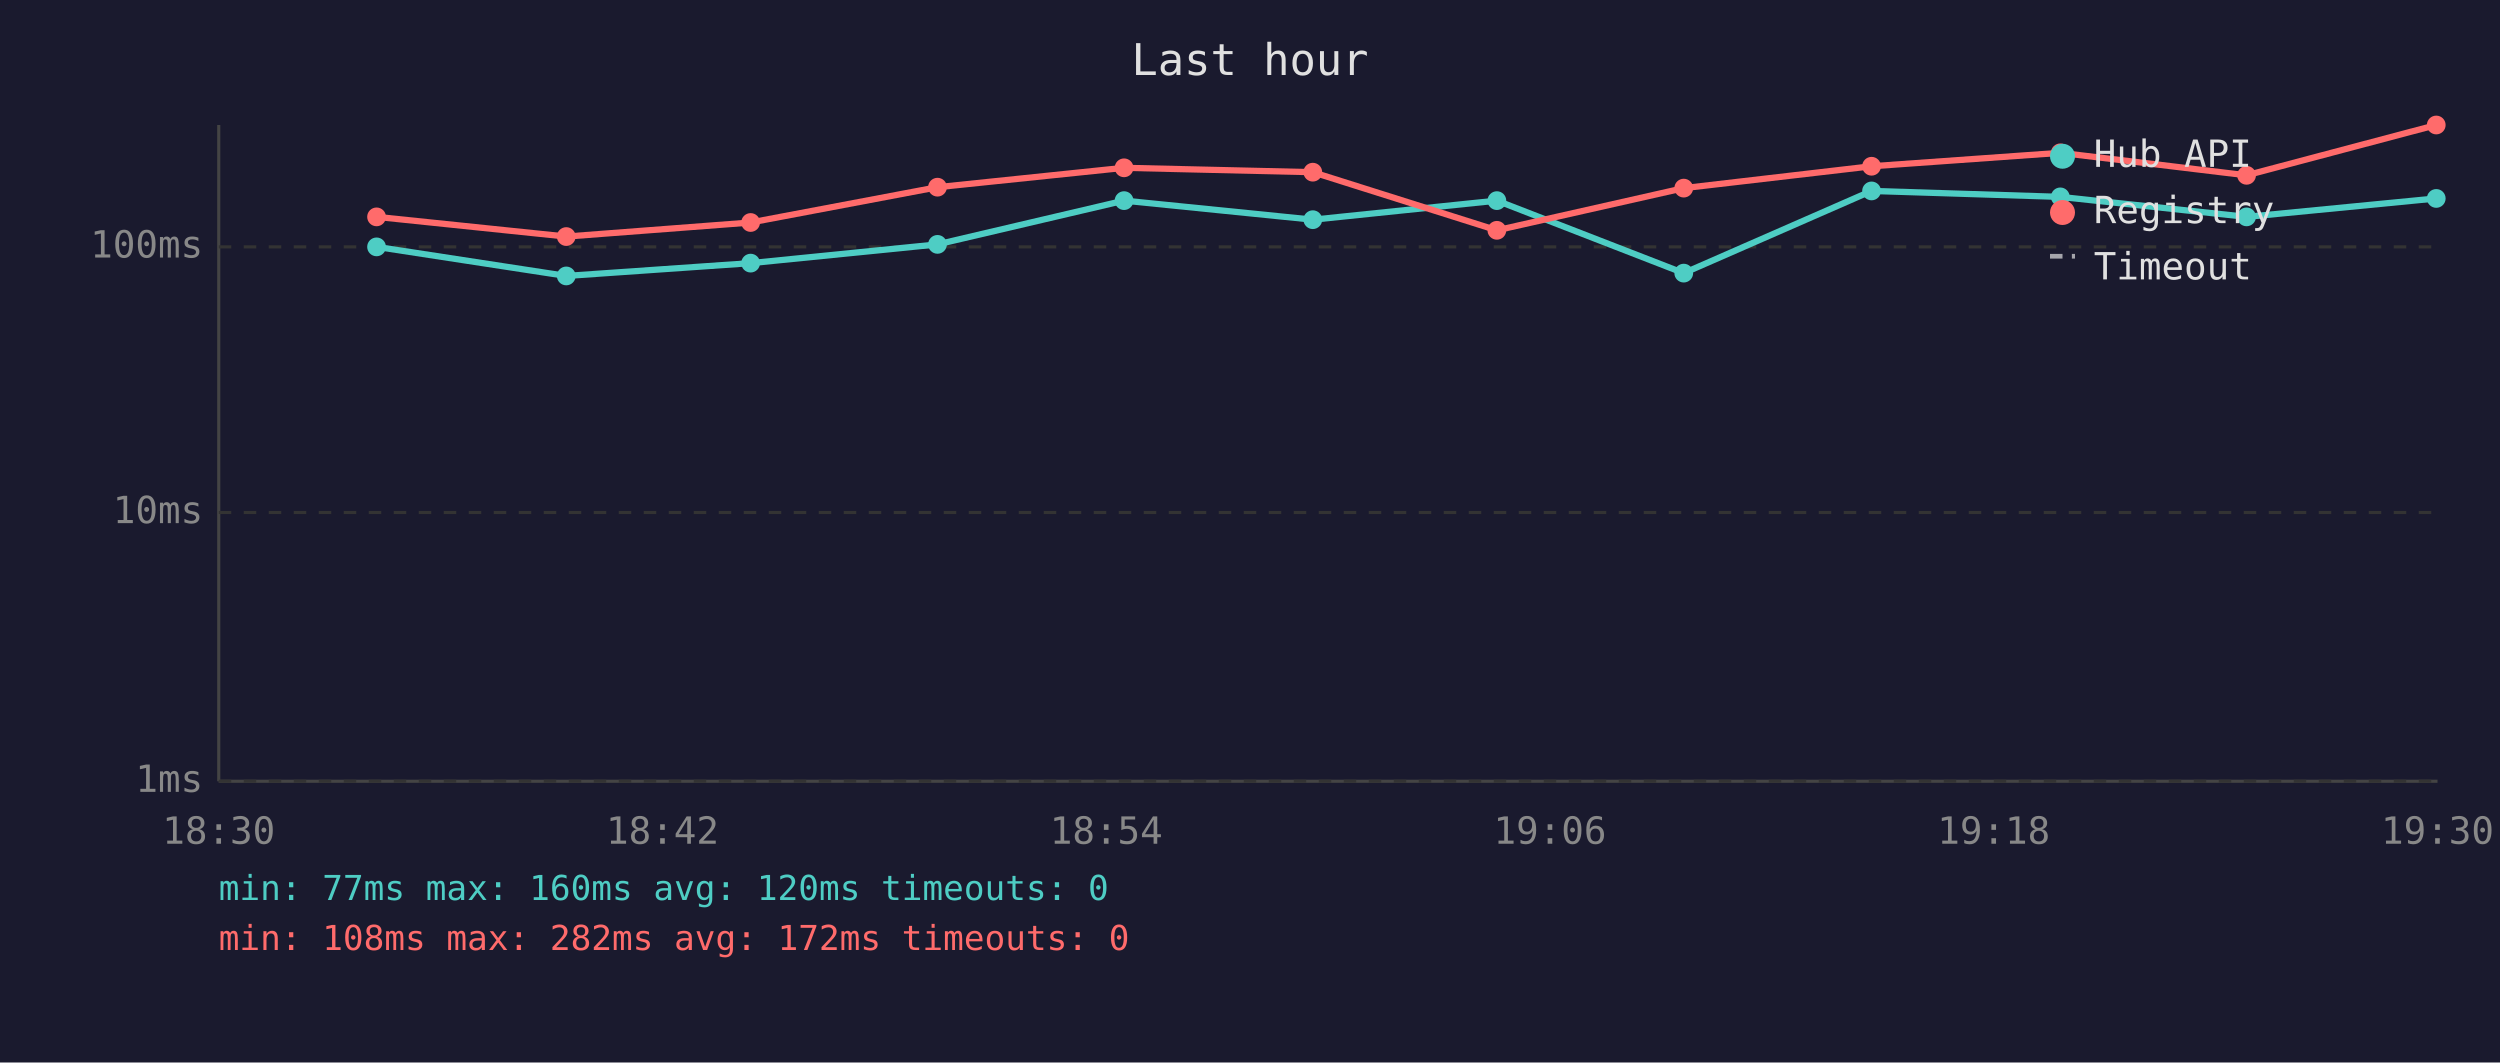
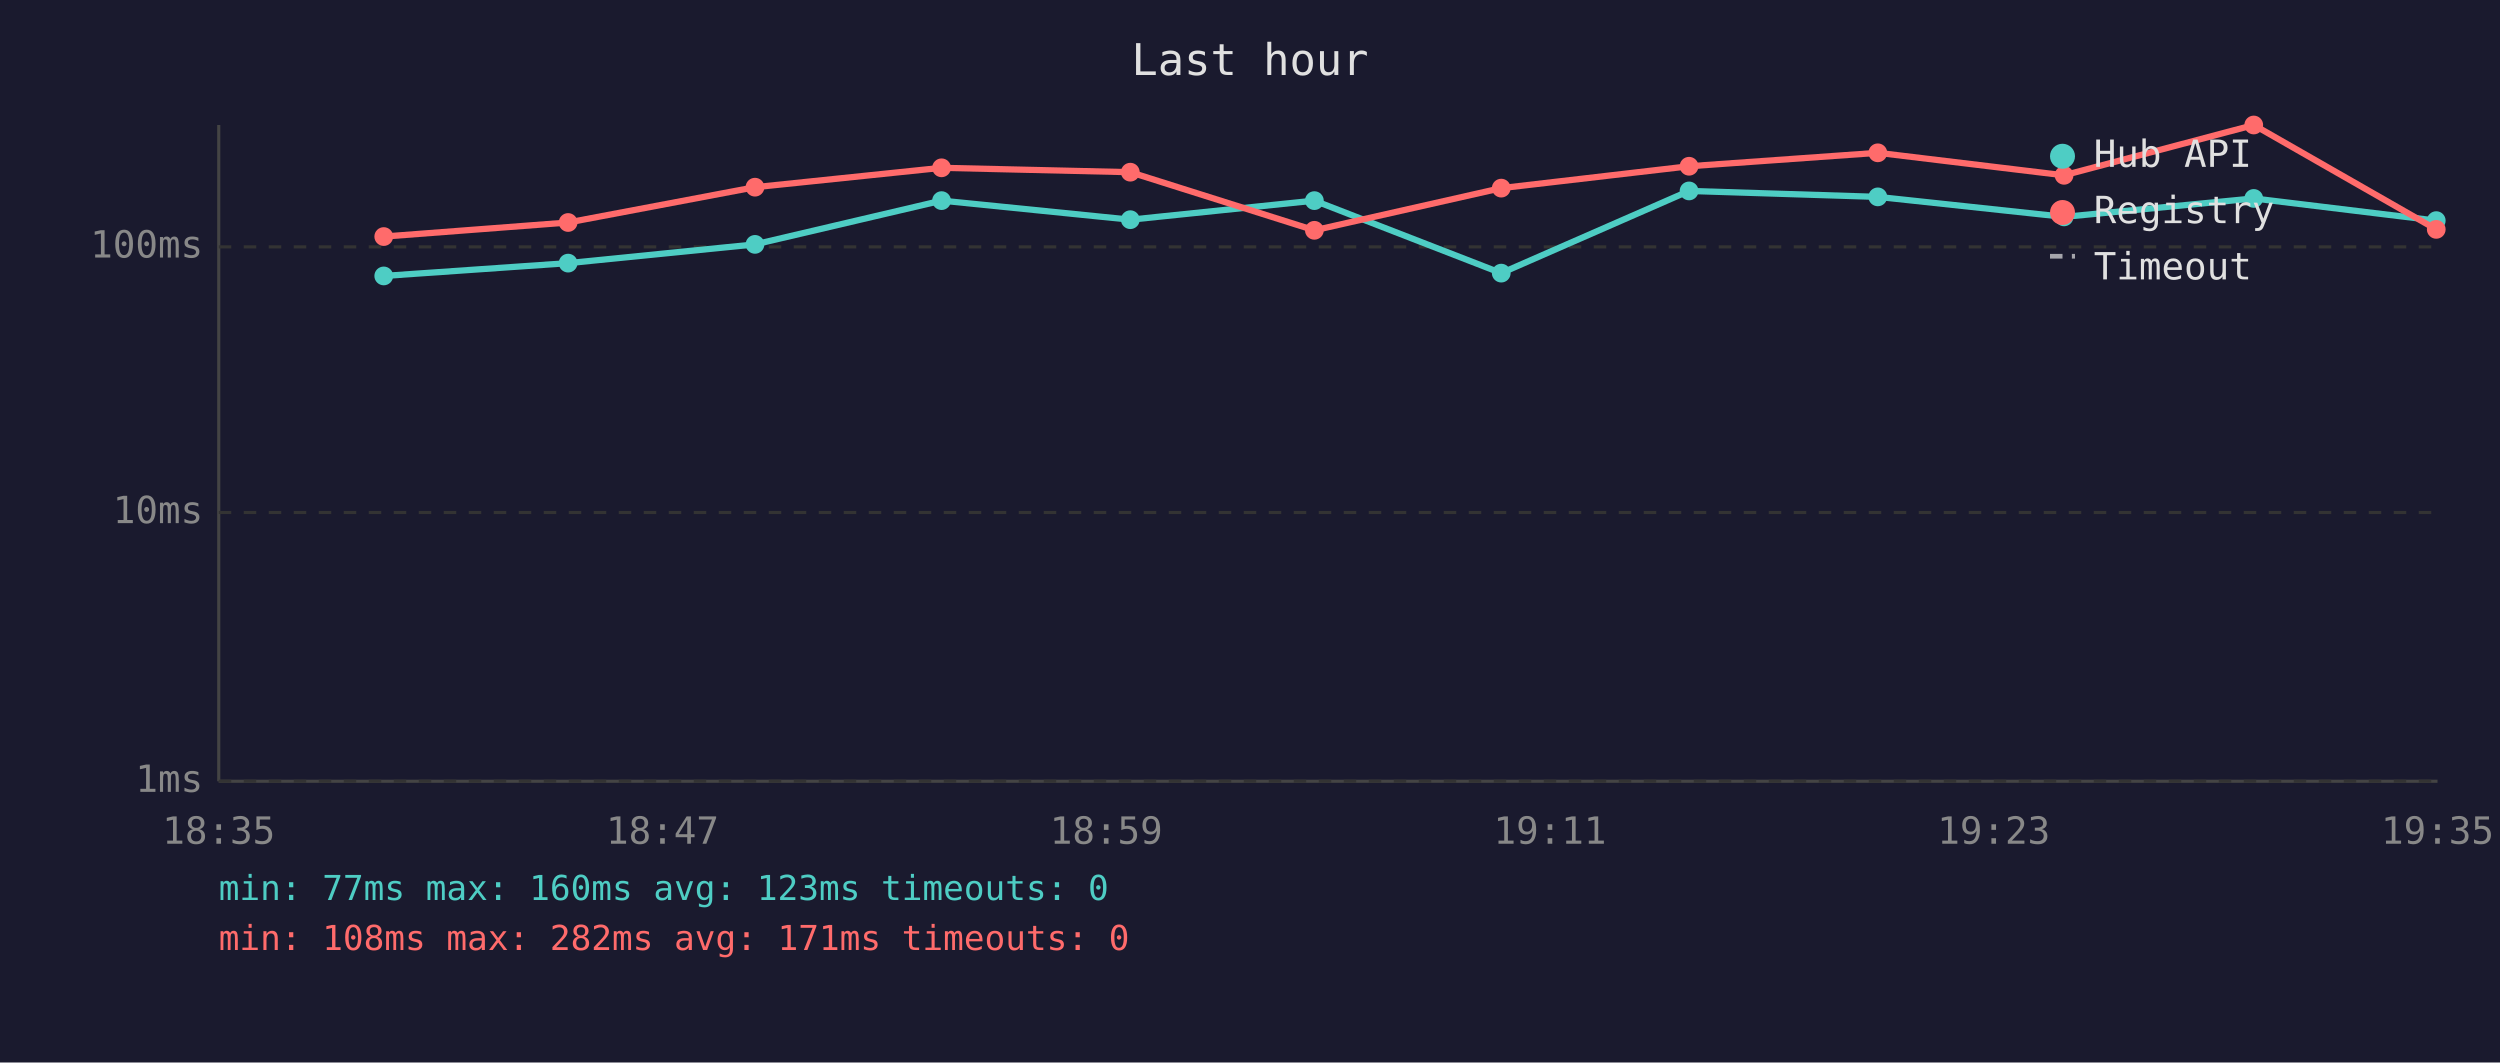
<svg xmlns="http://www.w3.org/2000/svg" viewBox="0 0 800 340" font-family="monospace" font-size="12">
  <rect width="800" height="340" fill="#1a1a2e" />
  <text x="400" y="24" fill="#e0e0e0" font-size="14" text-anchor="middle">Last hour</text>
  <line x1="70" y1="40" x2="70" y2="250" stroke="#444" stroke-width="1" />
  <line x1="70" y1="250" x2="780" y2="250" stroke="#444" stroke-width="1" />
  <line x1="70" y1="250" x2="780" y2="250" stroke="#333" stroke-width="1" stroke-dasharray="4" />
  <text x="65" y="250" fill="#888" text-anchor="end" dominant-baseline="middle">1ms</text>
  <line x1="70" y1="164" x2="780" y2="164" stroke="#333" stroke-width="1" stroke-dasharray="4" />
  <text x="65" y="164" fill="#888" text-anchor="end" dominant-baseline="middle">10ms</text>
  <line x1="70" y1="79" x2="780" y2="79" stroke="#333" stroke-width="1" stroke-dasharray="4" />
  <text x="65" y="79" fill="#888" text-anchor="end" dominant-baseline="middle">100ms</text>
-   <text x="70" y="270" fill="#888" text-anchor="middle">18:30</text>
-   <text x="212" y="270" fill="#888" text-anchor="middle">18:42</text>
-   <text x="354" y="270" fill="#888" text-anchor="middle">18:54</text>
-   <text x="496" y="270" fill="#888" text-anchor="middle">19:06</text>
-   <text x="638" y="270" fill="#888" text-anchor="middle">19:18</text>
-   <text x="780" y="270" fill="#888" text-anchor="middle">19:30</text>
-   <polyline points="120.5,79.0 181.2,88.3 240.2,84.2 300.0,78.2 359.7,64.2 420.1,70.3 479.0,64.2 538.8,87.4 598.9,61.1 659.3,63.0 718.9,69.4 779.6,63.5" fill="none" stroke="#4ecdc4" stroke-width="2" opacity="1" />
-   <circle cx="120.5" cy="79.0" r="3" fill="#4ecdc4" />
-   <circle cx="181.2" cy="88.3" r="3" fill="#4ecdc4" />
-   <circle cx="240.2" cy="84.2" r="3" fill="#4ecdc4" />
-   <circle cx="300.0" cy="78.2" r="3" fill="#4ecdc4" />
-   <circle cx="359.7" cy="64.2" r="3" fill="#4ecdc4" />
-   <circle cx="420.1" cy="70.3" r="3" fill="#4ecdc4" />
-   <circle cx="479.0" cy="64.2" r="3" fill="#4ecdc4" />
-   <circle cx="538.8" cy="87.4" r="3" fill="#4ecdc4" />
-   <circle cx="598.9" cy="61.1" r="3" fill="#4ecdc4" />
-   <circle cx="659.3" cy="63.0" r="3" fill="#4ecdc4" />
-   <circle cx="718.9" cy="69.4" r="3" fill="#4ecdc4" />
-   <circle cx="779.6" cy="63.5" r="3" fill="#4ecdc4" />
-   <polyline points="120.5,69.4 181.2,75.7 240.2,71.2 300.0,59.9 359.7,53.7 420.1,55.1 479.0,73.7 538.8,60.2 598.9,53.2 659.3,48.9 718.9,56.1 779.6,40.0" fill="none" stroke="#ff6b6b" stroke-width="2" opacity="1" />
-   <circle cx="120.5" cy="69.4" r="3" fill="#ff6b6b" />
-   <circle cx="181.2" cy="75.7" r="3" fill="#ff6b6b" />
-   <circle cx="240.2" cy="71.2" r="3" fill="#ff6b6b" />
-   <circle cx="300.0" cy="59.9" r="3" fill="#ff6b6b" />
-   <circle cx="359.7" cy="53.7" r="3" fill="#ff6b6b" />
-   <circle cx="420.1" cy="55.1" r="3" fill="#ff6b6b" />
-   <circle cx="479.0" cy="73.7" r="3" fill="#ff6b6b" />
-   <circle cx="538.8" cy="60.2" r="3" fill="#ff6b6b" />
-   <circle cx="598.9" cy="53.2" r="3" fill="#ff6b6b" />
-   <circle cx="659.3" cy="48.9" r="3" fill="#ff6b6b" />
-   <circle cx="718.9" cy="56.1" r="3" fill="#ff6b6b" />
-   <circle cx="779.6" cy="40.0" r="3" fill="#ff6b6b" />
+   <text x="70" y="270" fill="#888" text-anchor="middle">18:35</text>
+   <text x="212" y="270" fill="#888" text-anchor="middle">18:47</text>
+   <text x="354" y="270" fill="#888" text-anchor="middle">18:59</text>
+   <text x="496" y="270" fill="#888" text-anchor="middle">19:11</text>
+   <text x="638" y="270" fill="#888" text-anchor="middle">19:23</text>
+   <text x="780" y="270" fill="#888" text-anchor="middle">19:35</text>
+   <polyline points="122.8,88.3 181.8,84.2 241.6,78.2 301.3,64.2 361.7,70.3 420.6,64.2 480.4,87.4 540.5,61.1 600.9,63.0 660.5,69.4 721.2,63.5 779.6,70.6" fill="none" stroke="#4ecdc4" stroke-width="2" opacity="1" />
+   <circle cx="122.8" cy="88.3" r="3" fill="#4ecdc4" />
+   <circle cx="181.8" cy="84.2" r="3" fill="#4ecdc4" />
+   <circle cx="241.6" cy="78.2" r="3" fill="#4ecdc4" />
+   <circle cx="301.3" cy="64.2" r="3" fill="#4ecdc4" />
+   <circle cx="361.7" cy="70.3" r="3" fill="#4ecdc4" />
+   <circle cx="420.6" cy="64.2" r="3" fill="#4ecdc4" />
+   <circle cx="480.4" cy="87.4" r="3" fill="#4ecdc4" />
+   <circle cx="540.5" cy="61.1" r="3" fill="#4ecdc4" />
+   <circle cx="600.9" cy="63.0" r="3" fill="#4ecdc4" />
+   <circle cx="660.5" cy="69.4" r="3" fill="#4ecdc4" />
+   <circle cx="721.2" cy="63.5" r="3" fill="#4ecdc4" />
+   <circle cx="779.6" cy="70.6" r="3" fill="#4ecdc4" />
+   <polyline points="122.8,75.7 181.8,71.2 241.6,59.9 301.3,53.7 361.7,55.1 420.6,73.7 480.4,60.2 540.5,53.2 600.9,48.9 660.5,56.1 721.2,40.0 779.6,73.4" fill="none" stroke="#ff6b6b" stroke-width="2" opacity="1" />
+   <circle cx="122.8" cy="75.7" r="3" fill="#ff6b6b" />
+   <circle cx="181.8" cy="71.2" r="3" fill="#ff6b6b" />
+   <circle cx="241.6" cy="59.9" r="3" fill="#ff6b6b" />
+   <circle cx="301.3" cy="53.7" r="3" fill="#ff6b6b" />
+   <circle cx="361.7" cy="55.1" r="3" fill="#ff6b6b" />
+   <circle cx="420.6" cy="73.7" r="3" fill="#ff6b6b" />
+   <circle cx="480.4" cy="60.2" r="3" fill="#ff6b6b" />
+   <circle cx="540.5" cy="53.2" r="3" fill="#ff6b6b" />
+   <circle cx="600.9" cy="48.9" r="3" fill="#ff6b6b" />
+   <circle cx="660.5" cy="56.1" r="3" fill="#ff6b6b" />
+   <circle cx="721.2" cy="40.0" r="3" fill="#ff6b6b" />
+   <circle cx="779.6" cy="73.4" r="3" fill="#ff6b6b" />
  <circle cx="660" cy="50" r="4" fill="#4ecdc4" />
  <text x="670" y="50" fill="#e0e0e0" dominant-baseline="middle">Hub API</text>
  <circle cx="660" cy="68" r="4" fill="#ff6b6b" />
  <text x="670" y="68" fill="#e0e0e0" dominant-baseline="middle">Registry</text>
  <line x1="656" y1="82" x2="664" y2="82" stroke="#e0e0e0" stroke-width="1.5" stroke-dasharray="4,3" opacity="0.7" />
  <text x="670" y="86" fill="#e0e0e0" dominant-baseline="middle">Timeout</text>
-   <text x="70" y="288" fill="#4ecdc4" font-size="11">min: 77ms  max: 160ms  avg: 120ms  timeouts: 0</text>
-   <text x="70" y="304" fill="#ff6b6b" font-size="11">min: 108ms  max: 282ms  avg: 172ms  timeouts: 0</text>
+   <text x="70" y="288" fill="#4ecdc4" font-size="11">min: 77ms  max: 160ms  avg: 123ms  timeouts: 0</text>
+   <text x="70" y="304" fill="#ff6b6b" font-size="11">min: 108ms  max: 282ms  avg: 171ms  timeouts: 0</text>
</svg>
